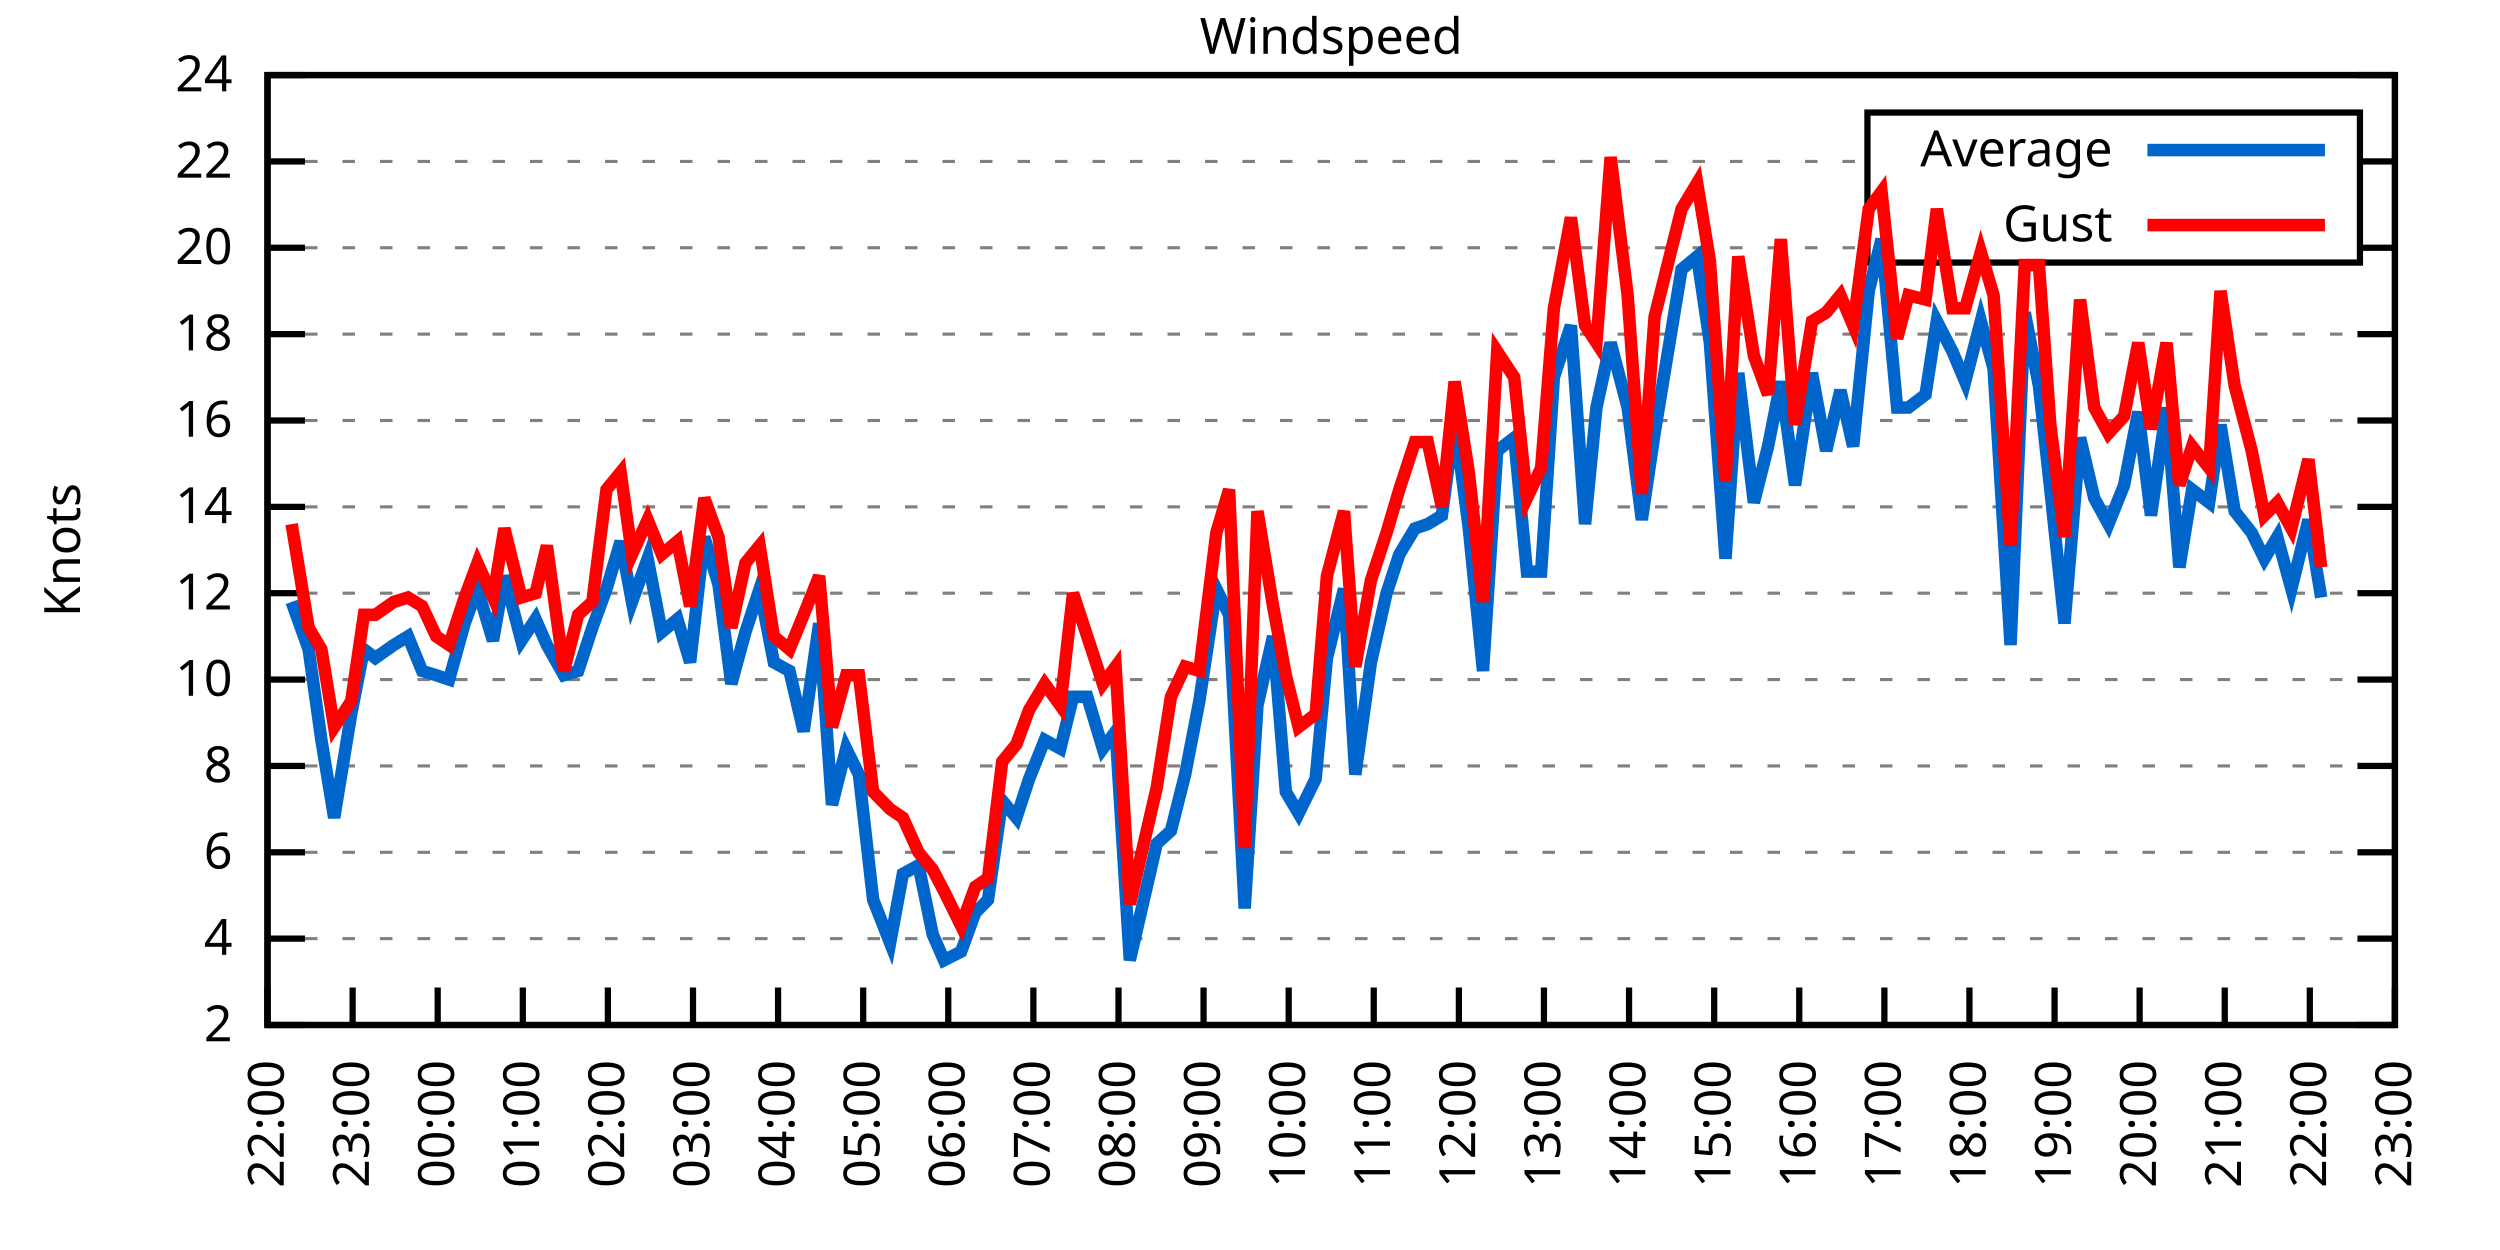
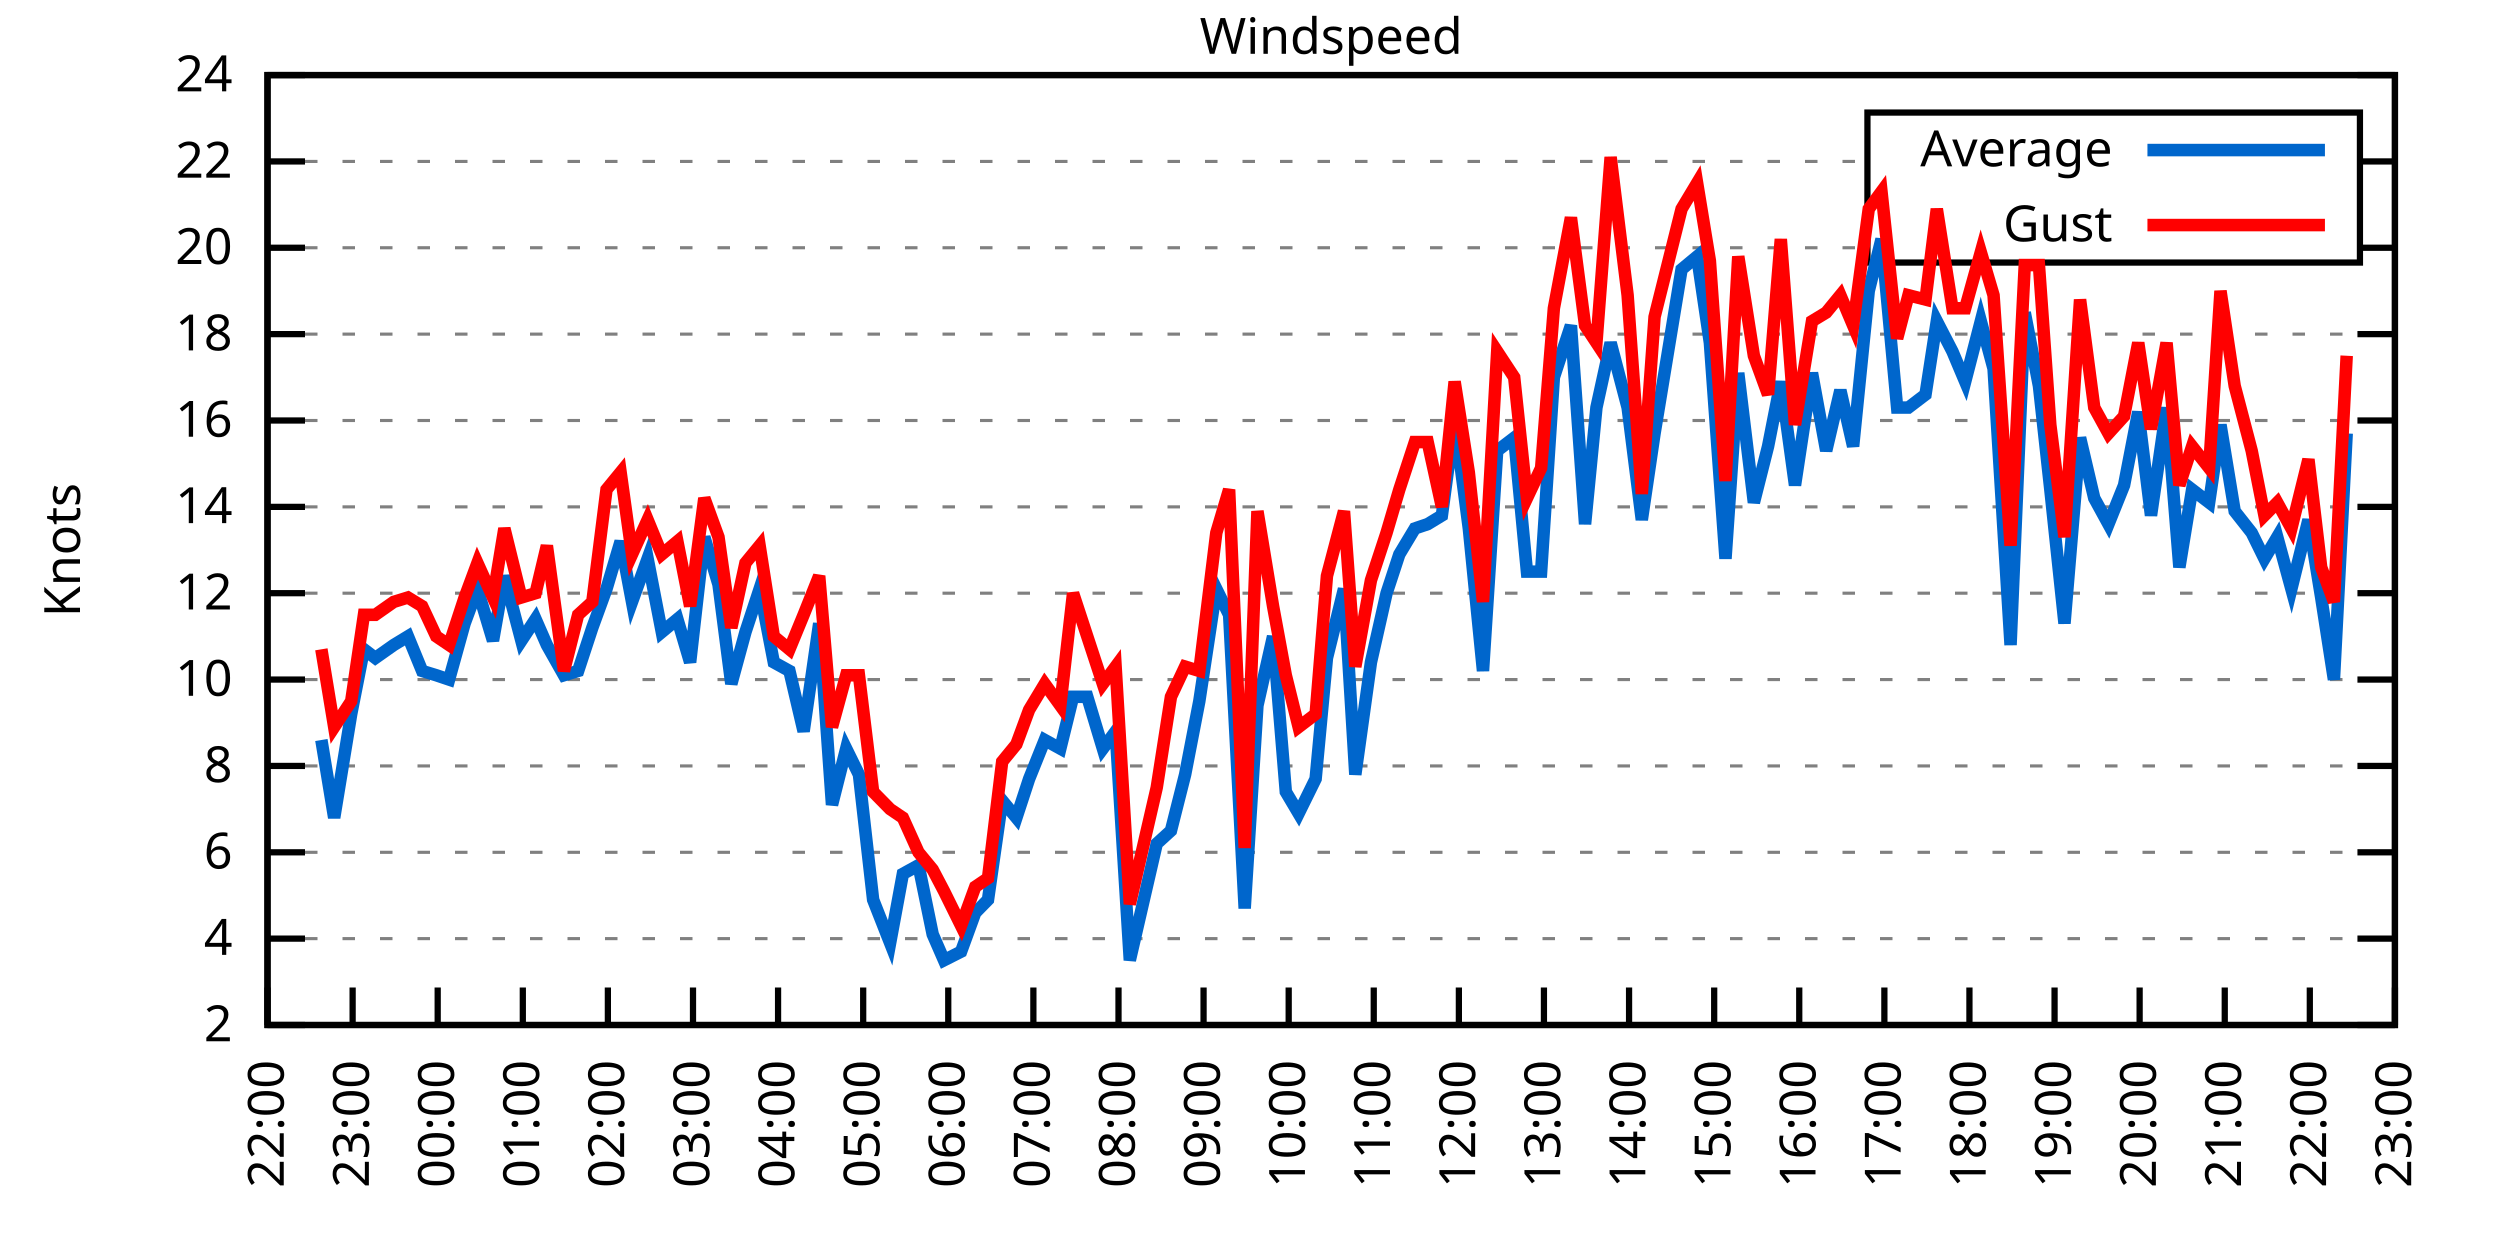
<svg xmlns="http://www.w3.org/2000/svg" xmlns:xlink="http://www.w3.org/1999/xlink" width="400" height="200" viewBox="0 0 400 200">
  <g id="gnuplot_canvas">
    <rect x="0" y="0" width="400" height="200" fill="none" />
    <defs>
      <circle id="gpDot" r="0.5" stroke-width="0.5" stroke="currentColor" />
      <path id="gpPt0" stroke-width="0.333" stroke="currentColor" d="M-1,0 h2 M0,-1 v2" />
      <path id="gpPt1" stroke-width="0.333" stroke="currentColor" d="M-1,-1 L1,1 M1,-1 L-1,1" />
      <path id="gpPt2" stroke-width="0.333" stroke="currentColor" d="M-1,0 L1,0 M0,-1 L0,1 M-1,-1 L1,1 M-1,1 L1,-1" />
      <rect id="gpPt3" stroke-width="0.333" stroke="currentColor" x="-1" y="-1" width="2" height="2" />
      <rect id="gpPt4" stroke-width="0.333" stroke="currentColor" fill="currentColor" x="-1" y="-1" width="2" height="2" />
      <circle id="gpPt5" stroke-width="0.333" stroke="currentColor" cx="0" cy="0" r="1" />
      <use xlink:href="#gpPt5" id="gpPt6" fill="currentColor" stroke="none" />
      <path id="gpPt7" stroke-width="0.333" stroke="currentColor" d="M0,-1.33 L-1.33,0.67 L1.33,0.67 z" />
      <use xlink:href="#gpPt7" id="gpPt8" fill="currentColor" stroke="none" />
      <use xlink:href="#gpPt7" id="gpPt9" stroke="currentColor" transform="rotate(180)" />
      <use xlink:href="#gpPt9" id="gpPt10" fill="currentColor" stroke="none" />
      <use xlink:href="#gpPt3" id="gpPt11" stroke="currentColor" transform="rotate(45)" />
      <use xlink:href="#gpPt11" id="gpPt12" fill="currentColor" stroke="none" />
      <path id="gpPt13" stroke-width="0.333" stroke="currentColor" d="M0,1.330 L1.265,0.411 L0.782,-1.067 L-0.782,-1.076 L-1.265,0.411 z" />
      <use xlink:href="#gpPt13" id="gpPt14" fill="currentColor" stroke="none" />
      <filter id="textbox" filterUnits="objectBoundingBox" x="0" y="0" height="1" width="1">
        <feFlood flood-color="white" flood-opacity="1" result="bgnd" />
        <feComposite in="SourceGraphic" in2="bgnd" operator="atop" />
      </filter>
      <filter id="greybox" filterUnits="objectBoundingBox" x="0" y="0" height="1" width="1">
        <feFlood flood-color="lightgrey" flood-opacity="1" result="grey" />
        <feComposite in="SourceGraphic" in2="grey" operator="atop" />
      </filter>
    </defs>
    <g fill="none" color="white" stroke="currentColor" stroke-width="1.00" stroke-linecap="butt" stroke-linejoin="miter">
</g>
    <g fill="none" color="black" stroke="currentColor" stroke-width="1.00" stroke-linecap="butt" stroke-linejoin="miter">
      <g stroke="none" shape-rendering="crispEdges">
        <polygon fill="rgb(255, 255, 255)" points="42.80,164.00 383.18,164.00 383.18,12.02 42.80,12.02 " />
      </g>
    </g>
    <g fill="none" color="black" stroke="currentColor" stroke-width="1.00" stroke-linecap="butt" stroke-linejoin="miter">
</g>
    <g fill="none" color="black" stroke="black" stroke-width="0.50" stroke-linecap="butt" stroke-linejoin="miter">
</g>
    <g fill="none" color="gray" stroke="currentColor" stroke-width="0.50" stroke-linecap="butt" stroke-linejoin="miter">
      <path stroke="gray" stroke-dasharray="2,4" class="gridline" d="M42.80,164.00 L383.19,164.00  " />
    </g>
    <g fill="none" color="gray" stroke="gray" stroke-width="1.00" stroke-linecap="butt" stroke-linejoin="miter">
</g>
    <g fill="none" color="black" stroke="currentColor" stroke-width="1.00" stroke-linecap="butt" stroke-linejoin="miter">
      <path stroke="black" d="M42.80,164.00 L48.80,164.00 M383.19,164.00 L377.19,164.00  " />
      <g transform="translate(37.20,166.60)" stroke="none" fill="black" font-family="Sans" font-size="8.00" text-anchor="end">
        <text>
          <tspan font-family="Sans"> 2</tspan>
        </text>
      </g>
    </g>
    <g fill="none" color="black" stroke="currentColor" stroke-width="1.00" stroke-linecap="butt" stroke-linejoin="miter">
</g>
    <g fill="none" color="black" stroke="black" stroke-width="0.50" stroke-linecap="butt" stroke-linejoin="miter">
</g>
    <g fill="none" color="gray" stroke="currentColor" stroke-width="0.50" stroke-linecap="butt" stroke-linejoin="miter">
      <path stroke="gray" stroke-dasharray="2,4" class="gridline" d="M42.80,150.18 L383.19,150.18  " />
    </g>
    <g fill="none" color="gray" stroke="gray" stroke-width="1.00" stroke-linecap="butt" stroke-linejoin="miter">
</g>
    <g fill="none" color="black" stroke="currentColor" stroke-width="1.00" stroke-linecap="butt" stroke-linejoin="miter">
      <path stroke="black" d="M42.80,150.18 L48.80,150.18 M383.19,150.18 L377.19,150.18  " />
      <g transform="translate(37.20,152.78)" stroke="none" fill="black" font-family="Sans" font-size="8.00" text-anchor="end">
        <text>
          <tspan font-family="Sans"> 4</tspan>
        </text>
      </g>
    </g>
    <g fill="none" color="black" stroke="currentColor" stroke-width="1.00" stroke-linecap="butt" stroke-linejoin="miter">
</g>
    <g fill="none" color="black" stroke="black" stroke-width="0.50" stroke-linecap="butt" stroke-linejoin="miter">
</g>
    <g fill="none" color="gray" stroke="currentColor" stroke-width="0.50" stroke-linecap="butt" stroke-linejoin="miter">
      <path stroke="gray" stroke-dasharray="2,4" class="gridline" d="M42.80,136.37 L383.19,136.37  " />
    </g>
    <g fill="none" color="gray" stroke="gray" stroke-width="1.00" stroke-linecap="butt" stroke-linejoin="miter">
</g>
    <g fill="none" color="black" stroke="currentColor" stroke-width="1.00" stroke-linecap="butt" stroke-linejoin="miter">
      <path stroke="black" d="M42.80,136.37 L48.80,136.37 M383.19,136.37 L377.19,136.37  " />
      <g transform="translate(37.20,138.97)" stroke="none" fill="black" font-family="Sans" font-size="8.00" text-anchor="end">
        <text>
          <tspan font-family="Sans"> 6</tspan>
        </text>
      </g>
    </g>
    <g fill="none" color="black" stroke="currentColor" stroke-width="1.00" stroke-linecap="butt" stroke-linejoin="miter">
</g>
    <g fill="none" color="black" stroke="black" stroke-width="0.50" stroke-linecap="butt" stroke-linejoin="miter">
</g>
    <g fill="none" color="gray" stroke="currentColor" stroke-width="0.50" stroke-linecap="butt" stroke-linejoin="miter">
      <path stroke="gray" stroke-dasharray="2,4" class="gridline" d="M42.80,122.55 L383.19,122.55  " />
    </g>
    <g fill="none" color="gray" stroke="gray" stroke-width="1.00" stroke-linecap="butt" stroke-linejoin="miter">
</g>
    <g fill="none" color="black" stroke="currentColor" stroke-width="1.00" stroke-linecap="butt" stroke-linejoin="miter">
      <path stroke="black" d="M42.80,122.55 L48.80,122.55 M383.19,122.55 L377.19,122.55  " />
      <g transform="translate(37.20,125.15)" stroke="none" fill="black" font-family="Sans" font-size="8.00" text-anchor="end">
        <text>
          <tspan font-family="Sans"> 8</tspan>
        </text>
      </g>
    </g>
    <g fill="none" color="black" stroke="currentColor" stroke-width="1.00" stroke-linecap="butt" stroke-linejoin="miter">
</g>
    <g fill="none" color="black" stroke="black" stroke-width="0.50" stroke-linecap="butt" stroke-linejoin="miter">
</g>
    <g fill="none" color="gray" stroke="currentColor" stroke-width="0.50" stroke-linecap="butt" stroke-linejoin="miter">
      <path stroke="gray" stroke-dasharray="2,4" class="gridline" d="M42.80,108.73 L383.19,108.73  " />
    </g>
    <g fill="none" color="gray" stroke="gray" stroke-width="1.00" stroke-linecap="butt" stroke-linejoin="miter">
</g>
    <g fill="none" color="black" stroke="currentColor" stroke-width="1.00" stroke-linecap="butt" stroke-linejoin="miter">
      <path stroke="black" d="M42.80,108.73 L48.80,108.73 M383.19,108.73 L377.19,108.73  " />
      <g transform="translate(37.20,111.33)" stroke="none" fill="black" font-family="Sans" font-size="8.00" text-anchor="end">
        <text>
          <tspan font-family="Sans"> 10</tspan>
        </text>
      </g>
    </g>
    <g fill="none" color="black" stroke="currentColor" stroke-width="1.00" stroke-linecap="butt" stroke-linejoin="miter">
</g>
    <g fill="none" color="black" stroke="black" stroke-width="0.50" stroke-linecap="butt" stroke-linejoin="miter">
</g>
    <g fill="none" color="gray" stroke="currentColor" stroke-width="0.50" stroke-linecap="butt" stroke-linejoin="miter">
      <path stroke="gray" stroke-dasharray="2,4" class="gridline" d="M42.80,94.91 L383.19,94.91  " />
    </g>
    <g fill="none" color="gray" stroke="gray" stroke-width="1.00" stroke-linecap="butt" stroke-linejoin="miter">
</g>
    <g fill="none" color="black" stroke="currentColor" stroke-width="1.00" stroke-linecap="butt" stroke-linejoin="miter">
      <path stroke="black" d="M42.80,94.91 L48.80,94.91 M383.19,94.91 L377.19,94.91  " />
      <g transform="translate(37.20,97.51)" stroke="none" fill="black" font-family="Sans" font-size="8.00" text-anchor="end">
        <text>
          <tspan font-family="Sans"> 12</tspan>
        </text>
      </g>
    </g>
    <g fill="none" color="black" stroke="currentColor" stroke-width="1.00" stroke-linecap="butt" stroke-linejoin="miter">
</g>
    <g fill="none" color="black" stroke="black" stroke-width="0.50" stroke-linecap="butt" stroke-linejoin="miter">
</g>
    <g fill="none" color="gray" stroke="currentColor" stroke-width="0.50" stroke-linecap="butt" stroke-linejoin="miter">
      <path stroke="gray" stroke-dasharray="2,4" class="gridline" d="M42.80,81.10 L383.19,81.10  " />
    </g>
    <g fill="none" color="gray" stroke="gray" stroke-width="1.00" stroke-linecap="butt" stroke-linejoin="miter">
</g>
    <g fill="none" color="black" stroke="currentColor" stroke-width="1.00" stroke-linecap="butt" stroke-linejoin="miter">
      <path stroke="black" d="M42.80,81.10 L48.80,81.10 M383.19,81.10 L377.19,81.10  " />
      <g transform="translate(37.20,83.70)" stroke="none" fill="black" font-family="Sans" font-size="8.00" text-anchor="end">
        <text>
          <tspan font-family="Sans"> 14</tspan>
        </text>
      </g>
    </g>
    <g fill="none" color="black" stroke="currentColor" stroke-width="1.00" stroke-linecap="butt" stroke-linejoin="miter">
</g>
    <g fill="none" color="black" stroke="black" stroke-width="0.50" stroke-linecap="butt" stroke-linejoin="miter">
</g>
    <g fill="none" color="gray" stroke="currentColor" stroke-width="0.50" stroke-linecap="butt" stroke-linejoin="miter">
      <path stroke="gray" stroke-dasharray="2,4" class="gridline" d="M42.80,67.28 L383.19,67.28  " />
    </g>
    <g fill="none" color="gray" stroke="gray" stroke-width="1.00" stroke-linecap="butt" stroke-linejoin="miter">
</g>
    <g fill="none" color="black" stroke="currentColor" stroke-width="1.00" stroke-linecap="butt" stroke-linejoin="miter">
      <path stroke="black" d="M42.80,67.28 L48.80,67.28 M383.19,67.28 L377.19,67.28  " />
      <g transform="translate(37.20,69.88)" stroke="none" fill="black" font-family="Sans" font-size="8.00" text-anchor="end">
        <text>
          <tspan font-family="Sans"> 16</tspan>
        </text>
      </g>
    </g>
    <g fill="none" color="black" stroke="currentColor" stroke-width="1.00" stroke-linecap="butt" stroke-linejoin="miter">
</g>
    <g fill="none" color="black" stroke="black" stroke-width="0.50" stroke-linecap="butt" stroke-linejoin="miter">
</g>
    <g fill="none" color="gray" stroke="currentColor" stroke-width="0.50" stroke-linecap="butt" stroke-linejoin="miter">
      <path stroke="gray" stroke-dasharray="2,4" class="gridline" d="M42.80,53.46 L383.19,53.46  " />
    </g>
    <g fill="none" color="gray" stroke="gray" stroke-width="1.00" stroke-linecap="butt" stroke-linejoin="miter">
</g>
    <g fill="none" color="black" stroke="currentColor" stroke-width="1.00" stroke-linecap="butt" stroke-linejoin="miter">
      <path stroke="black" d="M42.80,53.46 L48.80,53.46 M383.19,53.46 L377.19,53.46  " />
      <g transform="translate(37.20,56.06)" stroke="none" fill="black" font-family="Sans" font-size="8.00" text-anchor="end">
        <text>
          <tspan font-family="Sans"> 18</tspan>
        </text>
      </g>
    </g>
    <g fill="none" color="black" stroke="currentColor" stroke-width="1.00" stroke-linecap="butt" stroke-linejoin="miter">
</g>
    <g fill="none" color="black" stroke="black" stroke-width="0.50" stroke-linecap="butt" stroke-linejoin="miter">
</g>
    <g fill="none" color="gray" stroke="currentColor" stroke-width="0.50" stroke-linecap="butt" stroke-linejoin="miter">
      <path stroke="gray" stroke-dasharray="2,4" class="gridline" d="M42.80,39.64 L298.79,39.64 M377.59,39.64 L383.19,39.64  " />
    </g>
    <g fill="none" color="gray" stroke="gray" stroke-width="1.00" stroke-linecap="butt" stroke-linejoin="miter">
</g>
    <g fill="none" color="black" stroke="currentColor" stroke-width="1.00" stroke-linecap="butt" stroke-linejoin="miter">
      <path stroke="black" d="M42.80,39.64 L48.80,39.64 M383.19,39.64 L377.19,39.64  " />
      <g transform="translate(37.20,42.24)" stroke="none" fill="black" font-family="Sans" font-size="8.00" text-anchor="end">
        <text>
          <tspan font-family="Sans"> 20</tspan>
        </text>
      </g>
    </g>
    <g fill="none" color="black" stroke="currentColor" stroke-width="1.00" stroke-linecap="butt" stroke-linejoin="miter">
</g>
    <g fill="none" color="black" stroke="black" stroke-width="0.50" stroke-linecap="butt" stroke-linejoin="miter">
</g>
    <g fill="none" color="gray" stroke="currentColor" stroke-width="0.50" stroke-linecap="butt" stroke-linejoin="miter">
      <path stroke="gray" stroke-dasharray="2,4" class="gridline" d="M42.80,25.83 L298.79,25.83 M377.59,25.83 L383.19,25.83  " />
    </g>
    <g fill="none" color="gray" stroke="gray" stroke-width="1.00" stroke-linecap="butt" stroke-linejoin="miter">
</g>
    <g fill="none" color="black" stroke="currentColor" stroke-width="1.00" stroke-linecap="butt" stroke-linejoin="miter">
      <path stroke="black" d="M42.80,25.83 L48.80,25.83 M383.19,25.83 L377.19,25.83  " />
      <g transform="translate(37.20,28.43)" stroke="none" fill="black" font-family="Sans" font-size="8.00" text-anchor="end">
        <text>
          <tspan font-family="Sans"> 22</tspan>
        </text>
      </g>
    </g>
    <g fill="none" color="black" stroke="currentColor" stroke-width="1.00" stroke-linecap="butt" stroke-linejoin="miter">
</g>
    <g fill="none" color="black" stroke="black" stroke-width="0.50" stroke-linecap="butt" stroke-linejoin="miter">
</g>
    <g fill="none" color="gray" stroke="currentColor" stroke-width="0.50" stroke-linecap="butt" stroke-linejoin="miter">
      <path stroke="gray" stroke-dasharray="2,4" class="gridline" d="M42.80,12.01 L383.19,12.01  " />
    </g>
    <g fill="none" color="gray" stroke="gray" stroke-width="1.00" stroke-linecap="butt" stroke-linejoin="miter">
</g>
    <g fill="none" color="black" stroke="currentColor" stroke-width="1.00" stroke-linecap="butt" stroke-linejoin="miter">
      <path stroke="black" d="M42.80,12.01 L48.80,12.01 M383.19,12.01 L377.19,12.01  " />
      <g transform="translate(37.20,14.61)" stroke="none" fill="black" font-family="Sans" font-size="8.00" text-anchor="end">
        <text>
          <tspan font-family="Sans"> 24</tspan>
        </text>
      </g>
    </g>
    <g fill="none" color="black" stroke="currentColor" stroke-width="1.00" stroke-linecap="butt" stroke-linejoin="miter">
      <path stroke="black" d="M42.80,164.00 L42.80,158.00  " />
      <g transform="translate(45.40,169.60) rotate(270.00)" stroke="none" fill="black" font-family="Sans" font-size="8.00" text-anchor="end">
        <text>
          <tspan font-family="Sans">22:00</tspan>
        </text>
      </g>
    </g>
    <g fill="none" color="black" stroke="currentColor" stroke-width="1.00" stroke-linecap="butt" stroke-linejoin="miter">
      <path stroke="black" d="M56.42,164.00 L56.42,158.00  " />
      <g transform="translate(59.02,169.60) rotate(270.00)" stroke="none" fill="black" font-family="Sans" font-size="8.00" text-anchor="end">
        <text>
          <tspan font-family="Sans">23:00</tspan>
        </text>
      </g>
    </g>
    <g fill="none" color="black" stroke="currentColor" stroke-width="1.00" stroke-linecap="butt" stroke-linejoin="miter">
      <path stroke="black" d="M70.03,164.00 L70.03,158.00  " />
      <g transform="translate(72.63,169.60) rotate(270.00)" stroke="none" fill="black" font-family="Sans" font-size="8.00" text-anchor="end">
        <text>
          <tspan font-family="Sans">00:00</tspan>
        </text>
      </g>
    </g>
    <g fill="none" color="black" stroke="currentColor" stroke-width="1.00" stroke-linecap="butt" stroke-linejoin="miter">
      <path stroke="black" d="M83.65,164.00 L83.65,158.00  " />
      <g transform="translate(86.25,169.60) rotate(270.00)" stroke="none" fill="black" font-family="Sans" font-size="8.00" text-anchor="end">
        <text>
          <tspan font-family="Sans">01:00</tspan>
        </text>
      </g>
    </g>
    <g fill="none" color="black" stroke="currentColor" stroke-width="1.00" stroke-linecap="butt" stroke-linejoin="miter">
      <path stroke="black" d="M97.26,164.00 L97.26,158.00  " />
      <g transform="translate(99.86,169.60) rotate(270.00)" stroke="none" fill="black" font-family="Sans" font-size="8.00" text-anchor="end">
        <text>
          <tspan font-family="Sans">02:00</tspan>
        </text>
      </g>
    </g>
    <g fill="none" color="black" stroke="currentColor" stroke-width="1.00" stroke-linecap="butt" stroke-linejoin="miter">
      <path stroke="black" d="M110.88,164.00 L110.88,158.00  " />
      <g transform="translate(113.48,169.60) rotate(270.00)" stroke="none" fill="black" font-family="Sans" font-size="8.00" text-anchor="end">
        <text>
          <tspan font-family="Sans">03:00</tspan>
        </text>
      </g>
    </g>
    <g fill="none" color="black" stroke="currentColor" stroke-width="1.00" stroke-linecap="butt" stroke-linejoin="miter">
      <path stroke="black" d="M124.49,164.00 L124.49,158.00  " />
      <g transform="translate(127.09,169.60) rotate(270.00)" stroke="none" fill="black" font-family="Sans" font-size="8.00" text-anchor="end">
        <text>
          <tspan font-family="Sans">04:00</tspan>
        </text>
      </g>
    </g>
    <g fill="none" color="black" stroke="currentColor" stroke-width="1.00" stroke-linecap="butt" stroke-linejoin="miter">
      <path stroke="black" d="M138.11,164.00 L138.11,158.00  " />
      <g transform="translate(140.71,169.60) rotate(270.00)" stroke="none" fill="black" font-family="Sans" font-size="8.00" text-anchor="end">
        <text>
          <tspan font-family="Sans">05:00</tspan>
        </text>
      </g>
    </g>
    <g fill="none" color="black" stroke="currentColor" stroke-width="1.00" stroke-linecap="butt" stroke-linejoin="miter">
      <path stroke="black" d="M151.72,164.00 L151.72,158.00  " />
      <g transform="translate(154.32,169.60) rotate(270.00)" stroke="none" fill="black" font-family="Sans" font-size="8.00" text-anchor="end">
        <text>
          <tspan font-family="Sans">06:00</tspan>
        </text>
      </g>
    </g>
    <g fill="none" color="black" stroke="currentColor" stroke-width="1.00" stroke-linecap="butt" stroke-linejoin="miter">
      <path stroke="black" d="M165.34,164.00 L165.34,158.00  " />
      <g transform="translate(167.94,169.60) rotate(270.00)" stroke="none" fill="black" font-family="Sans" font-size="8.00" text-anchor="end">
        <text>
          <tspan font-family="Sans">07:00</tspan>
        </text>
      </g>
    </g>
    <g fill="none" color="black" stroke="currentColor" stroke-width="1.00" stroke-linecap="butt" stroke-linejoin="miter">
      <path stroke="black" d="M178.96,164.00 L178.96,158.00  " />
      <g transform="translate(181.56,169.60) rotate(270.00)" stroke="none" fill="black" font-family="Sans" font-size="8.00" text-anchor="end">
        <text>
          <tspan font-family="Sans">08:00</tspan>
        </text>
      </g>
    </g>
    <g fill="none" color="black" stroke="currentColor" stroke-width="1.00" stroke-linecap="butt" stroke-linejoin="miter">
      <path stroke="black" d="M192.57,164.00 L192.57,158.00  " />
      <g transform="translate(195.17,169.60) rotate(270.00)" stroke="none" fill="black" font-family="Sans" font-size="8.00" text-anchor="end">
        <text>
          <tspan font-family="Sans">09:00</tspan>
        </text>
      </g>
    </g>
    <g fill="none" color="black" stroke="currentColor" stroke-width="1.00" stroke-linecap="butt" stroke-linejoin="miter">
      <path stroke="black" d="M206.19,164.00 L206.19,158.00  " />
      <g transform="translate(208.79,169.60) rotate(270.00)" stroke="none" fill="black" font-family="Sans" font-size="8.00" text-anchor="end">
        <text>
          <tspan font-family="Sans">10:00</tspan>
        </text>
      </g>
    </g>
    <g fill="none" color="black" stroke="currentColor" stroke-width="1.00" stroke-linecap="butt" stroke-linejoin="miter">
      <path stroke="black" d="M219.80,164.00 L219.80,158.00  " />
      <g transform="translate(222.40,169.60) rotate(270.00)" stroke="none" fill="black" font-family="Sans" font-size="8.00" text-anchor="end">
        <text>
          <tspan font-family="Sans">11:00</tspan>
        </text>
      </g>
    </g>
    <g fill="none" color="black" stroke="currentColor" stroke-width="1.00" stroke-linecap="butt" stroke-linejoin="miter">
      <path stroke="black" d="M233.42,164.00 L233.42,158.00  " />
      <g transform="translate(236.02,169.60) rotate(270.00)" stroke="none" fill="black" font-family="Sans" font-size="8.00" text-anchor="end">
        <text>
          <tspan font-family="Sans">12:00</tspan>
        </text>
      </g>
    </g>
    <g fill="none" color="black" stroke="currentColor" stroke-width="1.00" stroke-linecap="butt" stroke-linejoin="miter">
      <path stroke="black" d="M247.03,164.00 L247.03,158.00  " />
      <g transform="translate(249.63,169.60) rotate(270.00)" stroke="none" fill="black" font-family="Sans" font-size="8.00" text-anchor="end">
        <text>
          <tspan font-family="Sans">13:00</tspan>
        </text>
      </g>
    </g>
    <g fill="none" color="black" stroke="currentColor" stroke-width="1.00" stroke-linecap="butt" stroke-linejoin="miter">
      <path stroke="black" d="M260.65,164.00 L260.65,158.00  " />
      <g transform="translate(263.25,169.60) rotate(270.00)" stroke="none" fill="black" font-family="Sans" font-size="8.00" text-anchor="end">
        <text>
          <tspan font-family="Sans">14:00</tspan>
        </text>
      </g>
    </g>
    <g fill="none" color="black" stroke="currentColor" stroke-width="1.00" stroke-linecap="butt" stroke-linejoin="miter">
      <path stroke="black" d="M274.27,164.00 L274.27,158.00  " />
      <g transform="translate(276.87,169.60) rotate(270.00)" stroke="none" fill="black" font-family="Sans" font-size="8.00" text-anchor="end">
        <text>
          <tspan font-family="Sans">15:00</tspan>
        </text>
      </g>
    </g>
    <g fill="none" color="black" stroke="currentColor" stroke-width="1.00" stroke-linecap="butt" stroke-linejoin="miter">
      <path stroke="black" d="M287.88,164.00 L287.88,158.00  " />
      <g transform="translate(290.48,169.60) rotate(270.00)" stroke="none" fill="black" font-family="Sans" font-size="8.00" text-anchor="end">
        <text>
          <tspan font-family="Sans">16:00</tspan>
        </text>
      </g>
    </g>
    <g fill="none" color="black" stroke="currentColor" stroke-width="1.00" stroke-linecap="butt" stroke-linejoin="miter">
      <path stroke="black" d="M301.50,164.00 L301.50,158.00  " />
      <g transform="translate(304.10,169.60) rotate(270.00)" stroke="none" fill="black" font-family="Sans" font-size="8.00" text-anchor="end">
        <text>
          <tspan font-family="Sans">17:00</tspan>
        </text>
      </g>
    </g>
    <g fill="none" color="black" stroke="currentColor" stroke-width="1.00" stroke-linecap="butt" stroke-linejoin="miter">
      <path stroke="black" d="M315.11,164.00 L315.11,158.00  " />
      <g transform="translate(317.71,169.60) rotate(270.00)" stroke="none" fill="black" font-family="Sans" font-size="8.00" text-anchor="end">
        <text>
          <tspan font-family="Sans">18:00</tspan>
        </text>
      </g>
    </g>
    <g fill="none" color="black" stroke="currentColor" stroke-width="1.00" stroke-linecap="butt" stroke-linejoin="miter">
      <path stroke="black" d="M328.73,164.00 L328.73,158.00  " />
      <g transform="translate(331.33,169.60) rotate(270.00)" stroke="none" fill="black" font-family="Sans" font-size="8.00" text-anchor="end">
        <text>
          <tspan font-family="Sans">19:00</tspan>
        </text>
      </g>
    </g>
    <g fill="none" color="black" stroke="currentColor" stroke-width="1.00" stroke-linecap="butt" stroke-linejoin="miter">
      <path stroke="black" d="M342.34,164.00 L342.34,158.00  " />
      <g transform="translate(344.94,169.60) rotate(270.00)" stroke="none" fill="black" font-family="Sans" font-size="8.00" text-anchor="end">
        <text>
          <tspan font-family="Sans">20:00</tspan>
        </text>
      </g>
    </g>
    <g fill="none" color="black" stroke="currentColor" stroke-width="1.00" stroke-linecap="butt" stroke-linejoin="miter">
      <path stroke="black" d="M355.96,164.00 L355.96,158.00  " />
      <g transform="translate(358.56,169.60) rotate(270.00)" stroke="none" fill="black" font-family="Sans" font-size="8.00" text-anchor="end">
        <text>
          <tspan font-family="Sans">21:00</tspan>
        </text>
      </g>
    </g>
    <g fill="none" color="black" stroke="currentColor" stroke-width="1.00" stroke-linecap="butt" stroke-linejoin="miter">
      <path stroke="black" d="M369.57,164.00 L369.57,158.00  " />
      <g transform="translate(372.17,169.60) rotate(270.00)" stroke="none" fill="black" font-family="Sans" font-size="8.00" text-anchor="end">
        <text>
          <tspan font-family="Sans">22:00</tspan>
        </text>
      </g>
    </g>
    <g fill="none" color="black" stroke="currentColor" stroke-width="1.00" stroke-linecap="butt" stroke-linejoin="miter">
      <path stroke="black" d="M383.19,164.00 L383.19,158.00  " />
      <g transform="translate(385.79,169.60) rotate(270.00)" stroke="none" fill="black" font-family="Sans" font-size="8.00" text-anchor="end">
        <text>
          <tspan font-family="Sans">23:00</tspan>
        </text>
      </g>
    </g>
    <g fill="none" color="black" stroke="currentColor" stroke-width="1.00" stroke-linecap="butt" stroke-linejoin="miter">
</g>
    <g fill="none" color="black" stroke="currentColor" stroke-width="1.00" stroke-linecap="butt" stroke-linejoin="miter">
      <path stroke="black" d="M42.80,12.01 L42.80,164.00 L383.19,164.00 L383.19,12.01 L42.80,12.01 Z  " />
    </g>
    <g fill="none" color="black" stroke="currentColor" stroke-width="1.00" stroke-linecap="butt" stroke-linejoin="miter">
</g>
    <g fill="none" color="black" stroke="currentColor" stroke-width="1.00" stroke-linecap="butt" stroke-linejoin="miter">
      <path stroke="black" d="M298.79,42.01 L298.79,18.01 L377.59,18.01 L377.59,42.01 L298.79,42.01 Z  " />
    </g>
    <g id="Windspeed_plot_1">
      <g fill="none" color="white" stroke="black" stroke-width="2.00" stroke-linecap="butt" stroke-linejoin="miter">
</g>
      <g fill="none" color="black" stroke="currentColor" stroke-width="2.00" stroke-linecap="butt" stroke-linejoin="miter">
        <g transform="translate(337.99,26.61)" stroke="none" fill="black" font-family="Sans" font-size="8.00" text-anchor="end">
          <text>
            <tspan font-family="Sans">Average</tspan>
          </text>
        </g>
      </g>
      <g fill="none" color="black" stroke="currentColor" stroke-width="2.00" stroke-linecap="butt" stroke-linejoin="miter">
-         <path stroke="rgb(  0, 102, 204)" d="M343.59,24.01 L371.99,24.01 M46.66,96.30 L49.38,103.89 L51.42,118.40 L53.47,130.84 L56.19,114.26 L58.23,103.89   L60.05,105.28 L63.00,103.20 L65.27,101.82 L67.54,107.35 L69.80,108.04 L71.85,108.73 L74.34,99.75 L76.39,94.22   L78.88,102.51 L80.70,92.15 L83.42,102.51 L85.69,99.06 L87.50,103.20 L90.23,108.04 L92.50,107.35 L94.77,100.44   L97.04,94.22 L99.30,86.62 L101.12,96.30 L103.62,89.39 L105.89,101.13 L108.38,99.06 L110.42,105.97 L112.69,85.93   L114.96,93.53 L117.01,109.42 L119.27,101.13 L121.54,94.22 L123.81,105.97 L126.31,107.35 L128.58,117.02 L131.07,99.75   L133.12,128.77 L135.39,119.78 L137.43,123.93 L139.70,143.96 L142.42,150.87 L144.46,139.82 L146.96,138.44 L149.23,149.49   L151.04,153.64 L153.77,152.26 L156.04,146.04 L158.08,143.96 L160.35,128.08 L162.62,130.84 L164.66,124.62 L167.16,118.40   L169.65,119.78 L171.69,111.49 L173.96,111.49 L176.46,119.78 L178.50,117.02 L180.77,153.64 L185.08,134.98 L187.35,132.91   L189.62,123.93 L191.89,112.19 L194.61,94.22 L196.66,98.37 L199.15,145.35 L201.19,112.88 L203.69,101.82 L205.73,126.69   L207.78,130.15 L210.50,124.62 L212.31,105.28 L215.04,94.22 L216.85,123.93 L219.35,105.97 L221.85,94.91 L223.89,88.70   L226.38,84.55 L228.43,83.86 L230.70,82.48 L232.74,67.28 L235.01,84.55 L237.28,107.35 L239.55,72.12 L242.27,70.04   L244.31,91.46 L246.58,91.46 L248.62,60.37 L251.35,52.08 L253.61,83.86 L255.43,65.21 L257.70,54.84 L260.42,65.21   L262.69,83.17 L264.73,69.35 L269.05,43.10 L271.54,41.03 L273.58,54.84 L276.08,89.39 L278.12,59.68 L280.62,80.41   L282.89,71.42 L284.93,61.06 L287.20,77.64 L289.92,59.68 L292.19,72.12 L294.46,62.44 L296.50,71.42 L299.00,46.55   L301.04,38.26 L303.54,65.21 L305.35,65.21 L308.08,63.13 L309.89,51.39 L312.39,56.23 L314.43,61.06 L316.93,51.39   L318.97,58.99 L321.69,103.20 L323.96,50.01 L326.23,61.75 L328.05,78.33 L330.32,99.75 L332.81,70.04 L335.08,79.71   L337.35,83.86 L339.85,77.64 L342.12,65.90 L344.16,82.48 L346.65,65.21 L348.70,90.77 L350.74,78.33 L353.46,80.41   L355.28,67.97 L357.55,81.79 L360.27,85.24 L362.31,89.39 L364.36,85.93 L366.62,94.22 L369.35,83.17 L371.39,95.60    " />
+         <path stroke="rgb(  0, 102, 204)" d="M343.59,24.01 L371.99,24.01 M51.42,118.40 L53.47,130.84 L56.19,114.26 L58.23,103.89 L60.05,105.28 L63.00,103.20   L65.27,101.82 L67.54,107.35 L69.80,108.04 L71.85,108.73 L74.34,99.75 L76.39,94.22 L78.88,102.51 L80.70,92.15   L83.42,102.51 L85.69,99.06 L87.50,103.20 L90.23,108.04 L92.50,107.35 L94.77,100.44 L97.04,94.22 L99.30,86.62   L101.12,96.30 L103.62,89.39 L105.89,101.13 L108.38,99.06 L110.42,105.97 L112.69,85.93 L114.96,93.53 L117.01,109.42   L119.27,101.13 L121.54,94.22 L123.81,105.97 L126.31,107.35 L128.58,117.02 L131.07,99.75 L133.12,128.77 L135.39,119.78   L137.43,123.93 L139.70,143.96 L142.42,150.87 L144.46,139.82 L146.96,138.44 L149.23,149.49 L151.04,153.64 L153.77,152.26   L156.04,146.04 L158.08,143.96 L160.35,128.08 L162.62,130.84 L164.66,124.62 L167.16,118.40 L169.65,119.78 L171.69,111.49   L173.96,111.49 L176.46,119.78 L178.50,117.02 L180.77,153.64 L185.08,134.98 L187.35,132.91 L189.62,123.93 L191.89,112.19   L194.61,94.22 L196.66,98.37 L199.15,145.35 L201.19,112.88 L203.69,101.82 L205.73,126.69 L207.78,130.15 L210.50,124.62   L212.31,105.28 L215.04,94.22 L216.85,123.93 L219.35,105.97 L221.85,94.91 L223.89,88.70 L226.38,84.55 L228.43,83.86   L230.70,82.48 L232.74,67.28 L235.01,84.55 L237.28,107.35 L239.55,72.12 L242.27,70.04 L244.31,91.46 L246.58,91.46   L248.62,60.37 L251.35,52.08 L253.61,83.86 L255.43,65.21 L257.70,54.84 L260.42,65.21 L262.69,83.17 L264.73,69.35   L269.05,43.10 L271.54,41.03 L273.58,54.84 L276.08,89.39 L278.12,59.68 L280.62,80.41 L282.89,71.42 L284.93,61.06   L287.20,77.64 L289.92,59.68 L292.19,72.12 L294.46,62.44 L296.50,71.42 L299.00,46.55 L301.04,38.26 L303.54,65.21   L305.35,65.21 L308.08,63.13 L309.89,51.39 L312.39,56.23 L314.43,61.06 L316.93,51.39 L318.97,58.99 L321.69,103.20   L323.96,50.01 L326.23,61.75 L328.05,78.33 L330.32,99.75 L332.81,70.04 L335.08,79.71 L337.35,83.86 L339.85,77.64   L342.12,65.90 L344.16,82.48 L346.65,65.21 L348.70,90.77 L350.74,78.33 L353.46,80.41 L355.28,67.97 L357.55,81.79   L360.27,85.24 L362.31,89.39 L364.36,85.93 L366.62,94.22 L369.35,83.17 L371.39,95.60 L373.43,108.73 L375.47,69.35    " />
      </g>
    </g>
    <g id="Windspeed_plot_2">
      <g fill="none" color="black" stroke="currentColor" stroke-width="2.00" stroke-linecap="butt" stroke-linejoin="miter">
        <g transform="translate(337.99,38.61)" stroke="none" fill="black" font-family="Sans" font-size="8.00" text-anchor="end">
          <text>
            <tspan font-family="Sans">Gust</tspan>
          </text>
        </g>
      </g>
      <g fill="none" color="black" stroke="currentColor" stroke-width="2.00" stroke-linecap="butt" stroke-linejoin="miter">
-         <path stroke="rgb(255,   0,   0)" d="M343.59,36.01 L371.99,36.01 M46.66,83.86 L49.38,100.44 L51.42,103.89 L53.47,116.33 L56.19,112.19 L58.23,98.37   L60.05,98.37 L63.00,96.30 L65.27,95.60 L67.54,96.99 L69.80,101.82 L71.85,103.20 L74.34,95.60 L76.39,90.08   L78.88,95.60 L80.70,84.55 L83.42,95.60 L85.69,94.91 L87.50,87.31 L90.23,107.35 L92.50,98.37 L94.77,96.30   L97.04,78.33 L99.30,75.57 L101.12,88.70 L103.62,83.17 L105.89,88.70 L108.38,86.62 L110.42,96.99 L112.69,79.71   L114.96,85.93 L117.01,100.44 L119.27,90.08 L121.54,87.31 L123.81,101.82 L126.31,103.89 L128.58,98.37 L131.07,92.15   L133.12,116.33 L135.39,108.04 L137.43,108.04 L139.70,126.69 L142.42,129.46 L144.46,130.84 L146.96,136.37 L149.23,139.13   L151.04,142.58 L153.77,148.11 L156.04,141.89 L158.08,140.51 L160.35,121.86 L162.62,119.09 L164.66,113.57 L167.16,109.42   L169.65,112.88 L171.69,94.91 L173.96,101.82 L176.46,109.42 L178.50,106.66 L180.77,144.66 L185.08,126.00 L187.35,111.49   L189.62,106.66 L191.89,107.35 L194.61,85.24 L196.66,78.33 L199.15,135.67 L201.19,81.79 L203.69,96.99 L205.73,108.04   L207.78,116.33 L210.50,114.26 L212.31,92.15 L215.04,81.79 L216.85,106.66 L219.35,92.84 L221.85,85.24 L223.89,78.33   L226.38,70.73 L228.43,70.73 L230.70,81.10 L232.74,61.06 L235.01,75.57 L237.28,96.30 L239.55,56.23 L242.27,60.37   L244.31,79.71 L246.58,74.88 L248.62,49.32 L251.35,34.81 L253.61,52.08 L255.43,54.84 L257.70,25.14 L260.42,47.24   L262.69,79.02 L264.73,50.70 L269.05,33.43 L271.54,29.28 L273.58,41.72 L276.08,76.95 L278.12,41.03 L280.62,56.92   L282.89,63.13 L284.93,38.26 L287.20,67.97 L289.92,51.39 L292.19,50.01 L294.46,47.24 L296.50,52.08 L299.00,33.43   L301.04,30.66 L303.54,54.15 L305.35,47.24 L308.08,47.93 L309.89,33.43 L312.39,49.32 L314.43,49.32 L316.93,40.34   L318.97,47.24 L321.69,87.31 L323.96,42.41 L326.23,42.41 L328.05,67.97 L330.32,85.93 L332.81,47.93 L335.08,65.21   L337.35,69.35 L339.85,66.59 L342.12,54.84 L344.16,68.66 L346.65,54.84 L348.70,77.64 L350.74,71.42 L353.46,74.88   L355.28,46.55 L357.55,61.75 L360.27,72.12 L362.31,82.48 L364.36,80.41 L366.62,84.55 L369.35,73.50 L371.39,90.77    " />
+         <path stroke="rgb(255,   0,   0)" d="M343.59,36.01 L371.99,36.01 M51.42,103.89 L53.47,116.33 L56.19,112.19 L58.23,98.37 L60.05,98.37 L63.00,96.30   L65.27,95.60 L67.54,96.99 L69.80,101.82 L71.85,103.20 L74.34,95.60 L76.39,90.08 L78.88,95.60 L80.70,84.55   L83.42,95.60 L85.69,94.91 L87.50,87.31 L90.23,107.35 L92.50,98.37 L94.77,96.30 L97.04,78.33 L99.30,75.57   L101.12,88.70 L103.62,83.17 L105.89,88.70 L108.38,86.62 L110.42,96.99 L112.69,79.71 L114.96,85.93 L117.01,100.44   L119.27,90.08 L121.54,87.31 L123.81,101.82 L126.31,103.89 L128.58,98.37 L131.07,92.15 L133.12,116.33 L135.39,108.04   L137.43,108.04 L139.70,126.69 L142.42,129.46 L144.46,130.84 L146.96,136.37 L149.23,139.13 L151.04,142.58 L153.77,148.11   L156.04,141.89 L158.08,140.51 L160.35,121.86 L162.62,119.09 L164.66,113.57 L167.16,109.42 L169.65,112.88 L171.69,94.91   L173.96,101.82 L176.46,109.42 L178.50,106.66 L180.77,144.66 L185.08,126.00 L187.35,111.49 L189.62,106.66 L191.89,107.35   L194.61,85.24 L196.66,78.33 L199.15,135.67 L201.19,81.79 L203.69,96.99 L205.73,108.04 L207.78,116.33 L210.50,114.26   L212.31,92.15 L215.04,81.79 L216.85,106.66 L219.35,92.84 L221.85,85.24 L223.89,78.33 L226.38,70.73 L228.43,70.73   L230.70,81.10 L232.74,61.06 L235.01,75.57 L237.28,96.30 L239.55,56.23 L242.27,60.37 L244.31,79.71 L246.58,74.88   L248.62,49.32 L251.35,34.81 L253.61,52.08 L255.43,54.84 L257.70,25.14 L260.42,47.24 L262.69,79.02 L264.73,50.70   L269.05,33.43 L271.54,29.28 L273.58,41.72 L276.08,76.95 L278.12,41.03 L280.62,56.92 L282.89,63.13 L284.93,38.26   L287.20,67.97 L289.92,51.39 L292.19,50.01 L294.46,47.24 L296.50,52.08 L299.00,33.43 L301.04,30.66 L303.54,54.15   L305.35,47.24 L308.08,47.93 L309.89,33.43 L312.39,49.32 L314.43,49.32 L316.93,40.34 L318.97,47.24 L321.69,87.31   L323.96,42.41 L326.23,42.41 L328.05,67.97 L330.32,85.93 L332.81,47.93 L335.08,65.21 L337.35,69.35 L339.85,66.59   L342.12,54.84 L344.16,68.66 L346.65,54.84 L348.70,77.64 L350.74,71.42 L353.46,74.88 L355.28,46.55 L357.55,61.75   L360.27,72.12 L362.31,82.48 L364.36,80.41 L366.62,84.55 L369.35,73.50 L371.39,90.77 L373.43,96.30 L375.47,56.92    " />
      </g>
    </g>
    <g fill="none" color="black" stroke="currentColor" stroke-width="2.00" stroke-linecap="butt" stroke-linejoin="miter">
</g>
    <g fill="none" color="black" stroke="black" stroke-width="1.00" stroke-linecap="butt" stroke-linejoin="miter">
</g>
    <g fill="none" color="black" stroke="currentColor" stroke-width="1.00" stroke-linecap="butt" stroke-linejoin="miter">
      <path stroke="black" d="M42.80,12.01 L42.80,164.00 L383.19,164.00 L383.19,12.01 L42.80,12.01 Z  " />
      <g transform="translate(12.80,88.01) rotate(270.00)" stroke="none" fill="black" font-family="Sans" font-size="8.00" text-anchor="middle">
        <text>
          <tspan font-family="Sans">Knots</tspan>
        </text>
      </g>
    </g>
    <g fill="none" color="black" stroke="currentColor" stroke-width="1.00" stroke-linecap="butt" stroke-linejoin="miter">
</g>
    <g fill="none" color="black" stroke="currentColor" stroke-width="1.00" stroke-linecap="butt" stroke-linejoin="miter">
      <g transform="translate(212.99,8.61)" stroke="none" fill="black" font-family="Sans" font-size="8.00" text-anchor="middle">
        <text>
          <tspan font-family="Sans">Windspeed</tspan>
        </text>
      </g>
    </g>
    <g fill="none" color="black" stroke="currentColor" stroke-width="1.00" stroke-linecap="butt" stroke-linejoin="miter">
</g>
  </g>
</svg>
